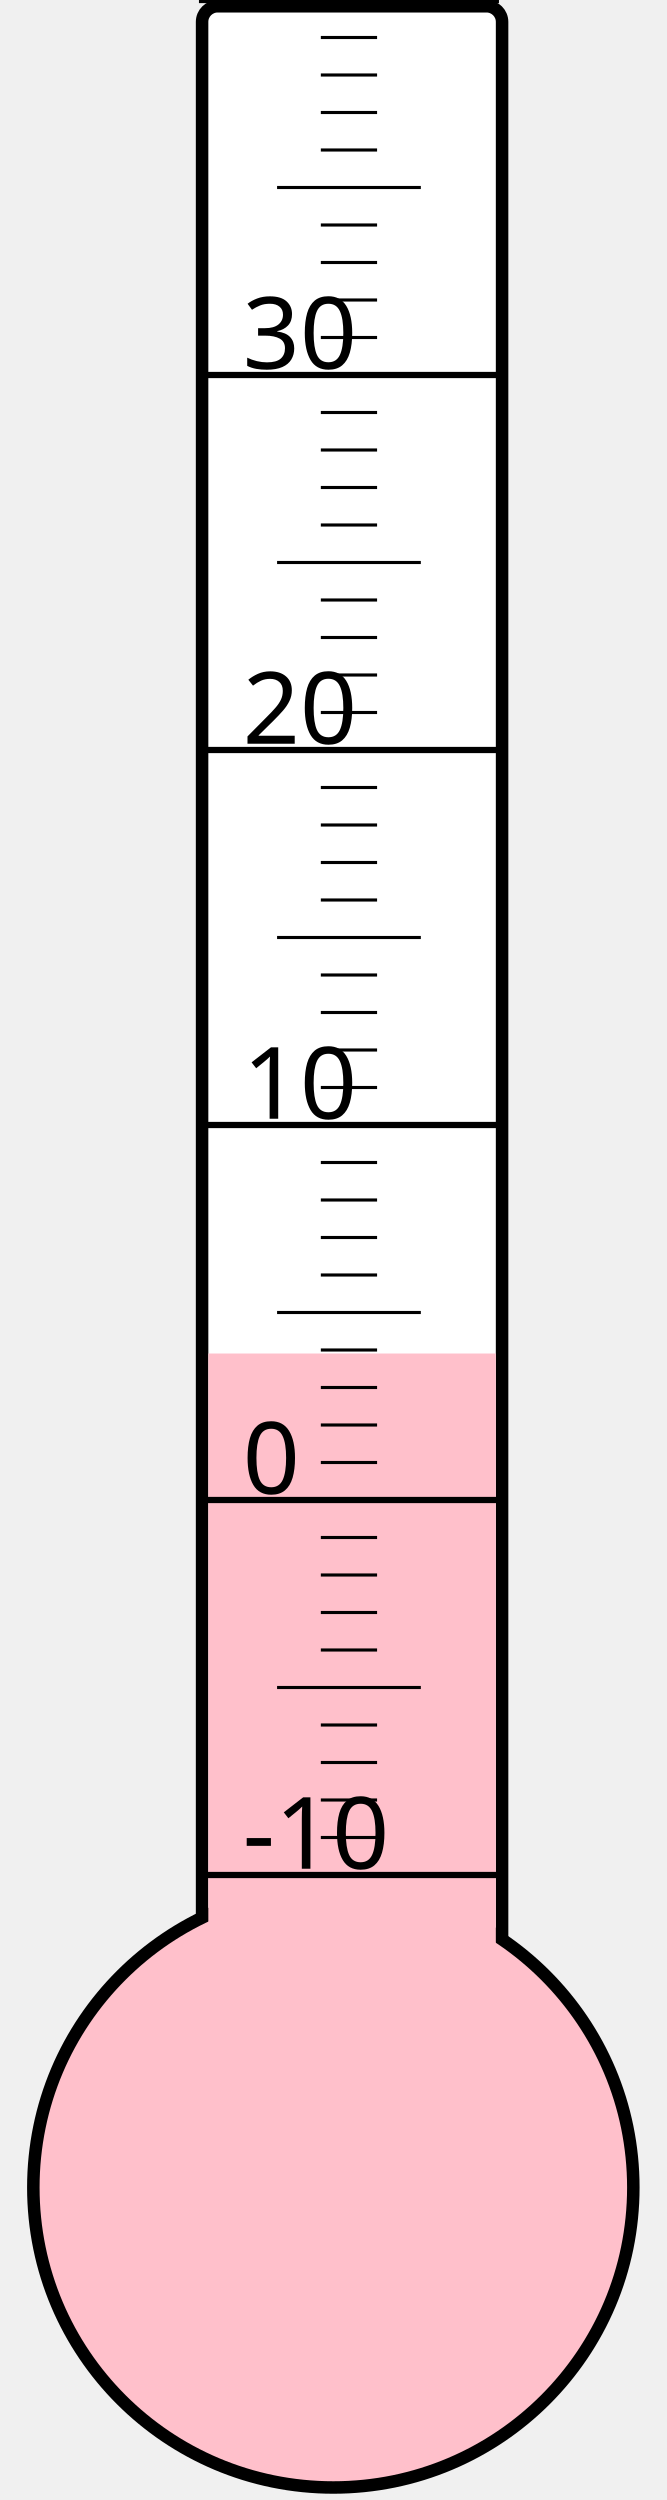
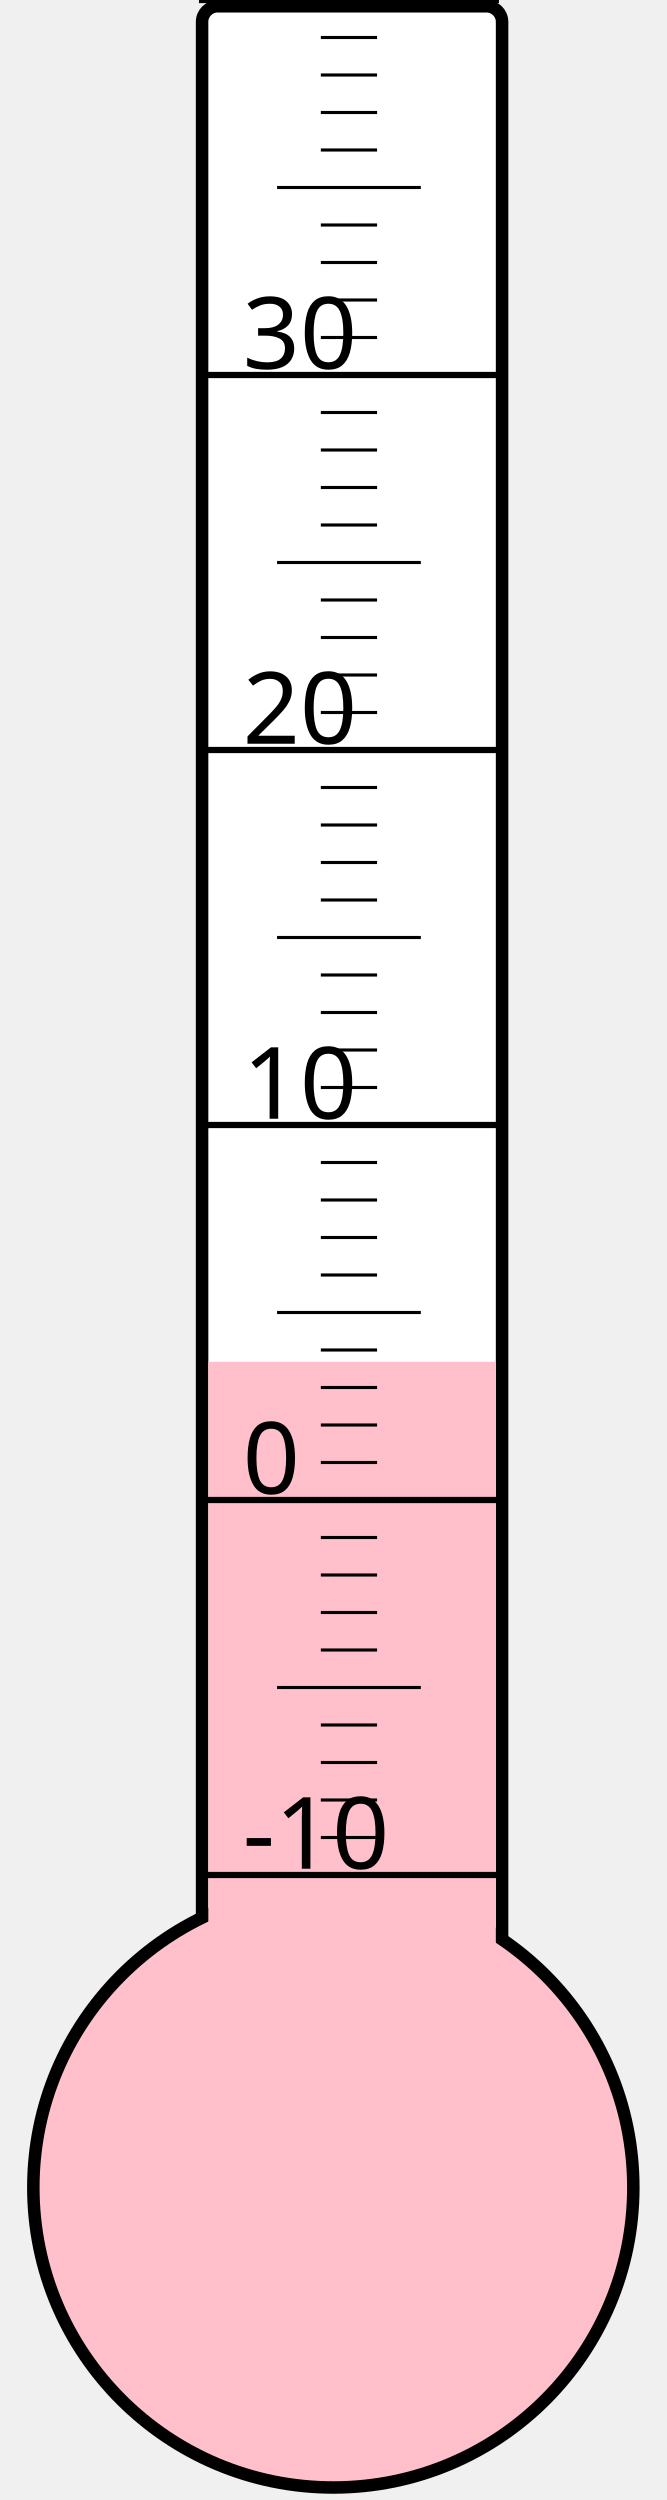
<svg xmlns="http://www.w3.org/2000/svg" width="40px" height="150px" viewBox="0 0 200 800">
  <rect width="200" height="800" x="0" y="0" style="fill: #ffffeb; fill-opacity: 0;" />
  <rect width="96" height="680" x="58" y="2" rx="5" ry="5" style="fill: white; fill-opacity: 1; stroke: black; stroke-width: 4;" />
  <circle cx="100" cy="700" r="96" style="fill: pink; stroke: black; stroke-width: 4;" />
-   <rect width="92" height="266.875" x="60" y="433.125" style="fill: pink; fill-opacity: 1; stroke-width: 0;" />
+   <rect width="92" height="264.25" x="60" y="435.75" style="fill: pink; fill-opacity: 1; stroke-width: 0;" />
  <text x="71" y="598" style="font-family: sans-serif; font-size: 24pt;">-10</text>
  <text x="71" y="478" style="font-family: sans-serif; font-size: 24pt;">0</text>
  <text x="71" y="358" style="font-family: sans-serif; font-size: 24pt;">10</text>
  <text x="71" y="238" style="font-family: sans-serif; font-size: 24pt;">20</text>
  <text x="71" y="118" style="font-family: sans-serif; font-size: 24pt;">30</text>
  <g style="stroke: black;">
    <line x1="57" y1="600" x2="153" y2="600" style="stroke-width: 2;" />
    <line x1="96" y1="588" x2="114" y2="588" style="stroke-width: 1;" />
    <line x1="96" y1="576" x2="114" y2="576" style="stroke-width: 1;" />
    <line x1="96" y1="564" x2="114" y2="564" style="stroke-width: 1;" />
    <line x1="96" y1="552" x2="114" y2="552" style="stroke-width: 1;" />
    <line x1="82" y1="540" x2="128" y2="540" style="stroke-width: 1;" />
    <line x1="96" y1="528" x2="114" y2="528" style="stroke-width: 1;" />
    <line x1="96" y1="516" x2="114" y2="516" style="stroke-width: 1;" />
    <line x1="96" y1="504" x2="114" y2="504" style="stroke-width: 1;" />
    <line x1="96" y1="492" x2="114" y2="492" style="stroke-width: 1;" />
    <line x1="57" y1="480" x2="153" y2="480" style="stroke-width: 2;" />
    <line x1="96" y1="468" x2="114" y2="468" style="stroke-width: 1;" />
    <line x1="96" y1="456" x2="114" y2="456" style="stroke-width: 1;" />
    <line x1="96" y1="444" x2="114" y2="444" style="stroke-width: 1;" />
    <line x1="96" y1="432" x2="114" y2="432" style="stroke-width: 1;" />
    <line x1="82" y1="420" x2="128" y2="420" style="stroke-width: 1;" />
    <line x1="96" y1="408" x2="114" y2="408" style="stroke-width: 1;" />
    <line x1="96" y1="396" x2="114" y2="396" style="stroke-width: 1;" />
    <line x1="96" y1="384" x2="114" y2="384" style="stroke-width: 1;" />
    <line x1="96" y1="372" x2="114" y2="372" style="stroke-width: 1;" />
    <line x1="57" y1="360" x2="153" y2="360" style="stroke-width: 2;" />
    <line x1="96" y1="348" x2="114" y2="348" style="stroke-width: 1;" />
    <line x1="96" y1="336" x2="114" y2="336" style="stroke-width: 1;" />
    <line x1="96" y1="324" x2="114" y2="324" style="stroke-width: 1;" />
    <line x1="96" y1="312" x2="114" y2="312" style="stroke-width: 1;" />
    <line x1="82" y1="300" x2="128" y2="300" style="stroke-width: 1;" />
    <line x1="96" y1="288" x2="114" y2="288" style="stroke-width: 1;" />
    <line x1="96" y1="276" x2="114" y2="276" style="stroke-width: 1;" />
    <line x1="96" y1="264" x2="114" y2="264" style="stroke-width: 1;" />
    <line x1="96" y1="252" x2="114" y2="252" style="stroke-width: 1;" />
    <line x1="57" y1="240" x2="153" y2="240" style="stroke-width: 2;" />
    <line x1="96" y1="228" x2="114" y2="228" style="stroke-width: 1;" />
    <line x1="96" y1="216" x2="114" y2="216" style="stroke-width: 1;" />
    <line x1="96" y1="204" x2="114" y2="204" style="stroke-width: 1;" />
    <line x1="96" y1="192" x2="114" y2="192" style="stroke-width: 1;" />
    <line x1="82" y1="180" x2="128" y2="180" style="stroke-width: 1;" />
    <line x1="96" y1="168" x2="114" y2="168" style="stroke-width: 1;" />
    <line x1="96" y1="156" x2="114" y2="156" style="stroke-width: 1;" />
    <line x1="96" y1="144" x2="114" y2="144" style="stroke-width: 1;" />
    <line x1="96" y1="132" x2="114" y2="132" style="stroke-width: 1;" />
    <line x1="57" y1="120" x2="153" y2="120" style="stroke-width: 2;" />
    <line x1="96" y1="108" x2="114" y2="108" style="stroke-width: 1;" />
    <line x1="96" y1="96" x2="114" y2="96" style="stroke-width: 1;" />
    <line x1="96" y1="84" x2="114" y2="84" style="stroke-width: 1;" />
    <line x1="96" y1="72" x2="114" y2="72" style="stroke-width: 1;" />
    <line x1="82" y1="60" x2="128" y2="60" style="stroke-width: 1;" />
    <line x1="96" y1="48" x2="114" y2="48" style="stroke-width: 1;" />
    <line x1="96" y1="36" x2="114" y2="36" style="stroke-width: 1;" />
    <line x1="96" y1="24" x2="114" y2="24" style="stroke-width: 1;" />
    <line x1="96" y1="12" x2="114" y2="12" style="stroke-width: 1;" />
    <line x1="57" y1="0" x2="153" y2="0" style="stroke-width: 2;" />
  </g>
</svg>
